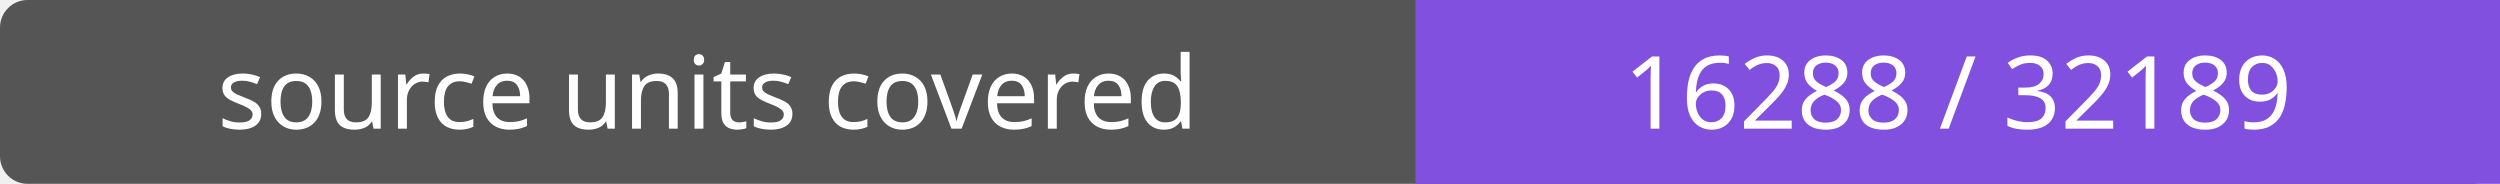
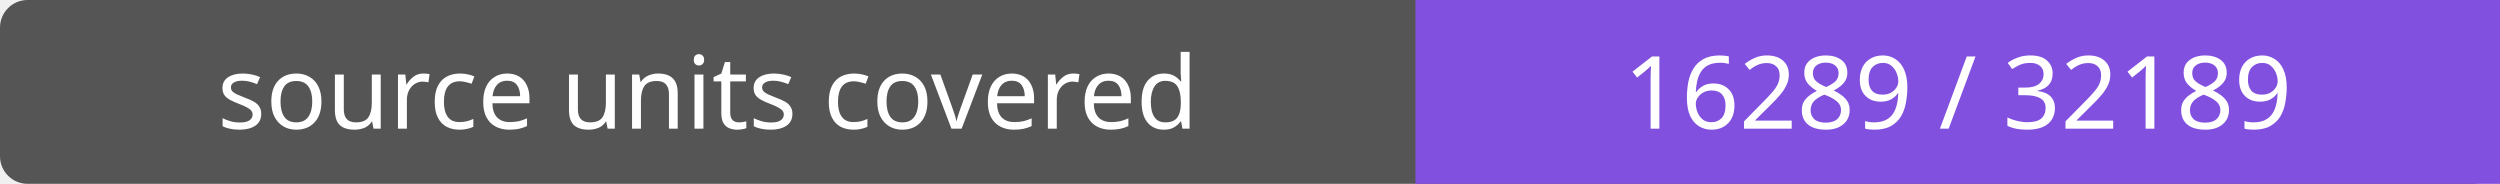
- <svg xmlns="http://www.w3.org/2000/svg" width="272" height="20" role="img" aria-label="source units covered: 16288 / 32189">
+ <svg xmlns="http://www.w3.org/2000/svg" width="272" height="20" role="img" aria-label="source units covered: 16289 / 32189">
  <rect width="272" height="20" rx="3" fill="#555" />
  <path fill="#8250df" d="M154 0h118v20H154z" />
  <g fill="#fff" text-anchor="middle" font-family="Verdana,sans-serif" font-size="11">
    <text x="77.0" y="14">source units covered</text>
-     <text x="213.0" y="14">16288 / 32189</text>
+     <text x="213.0" y="14">16289 / 32189</text>
  </g>
</svg>
